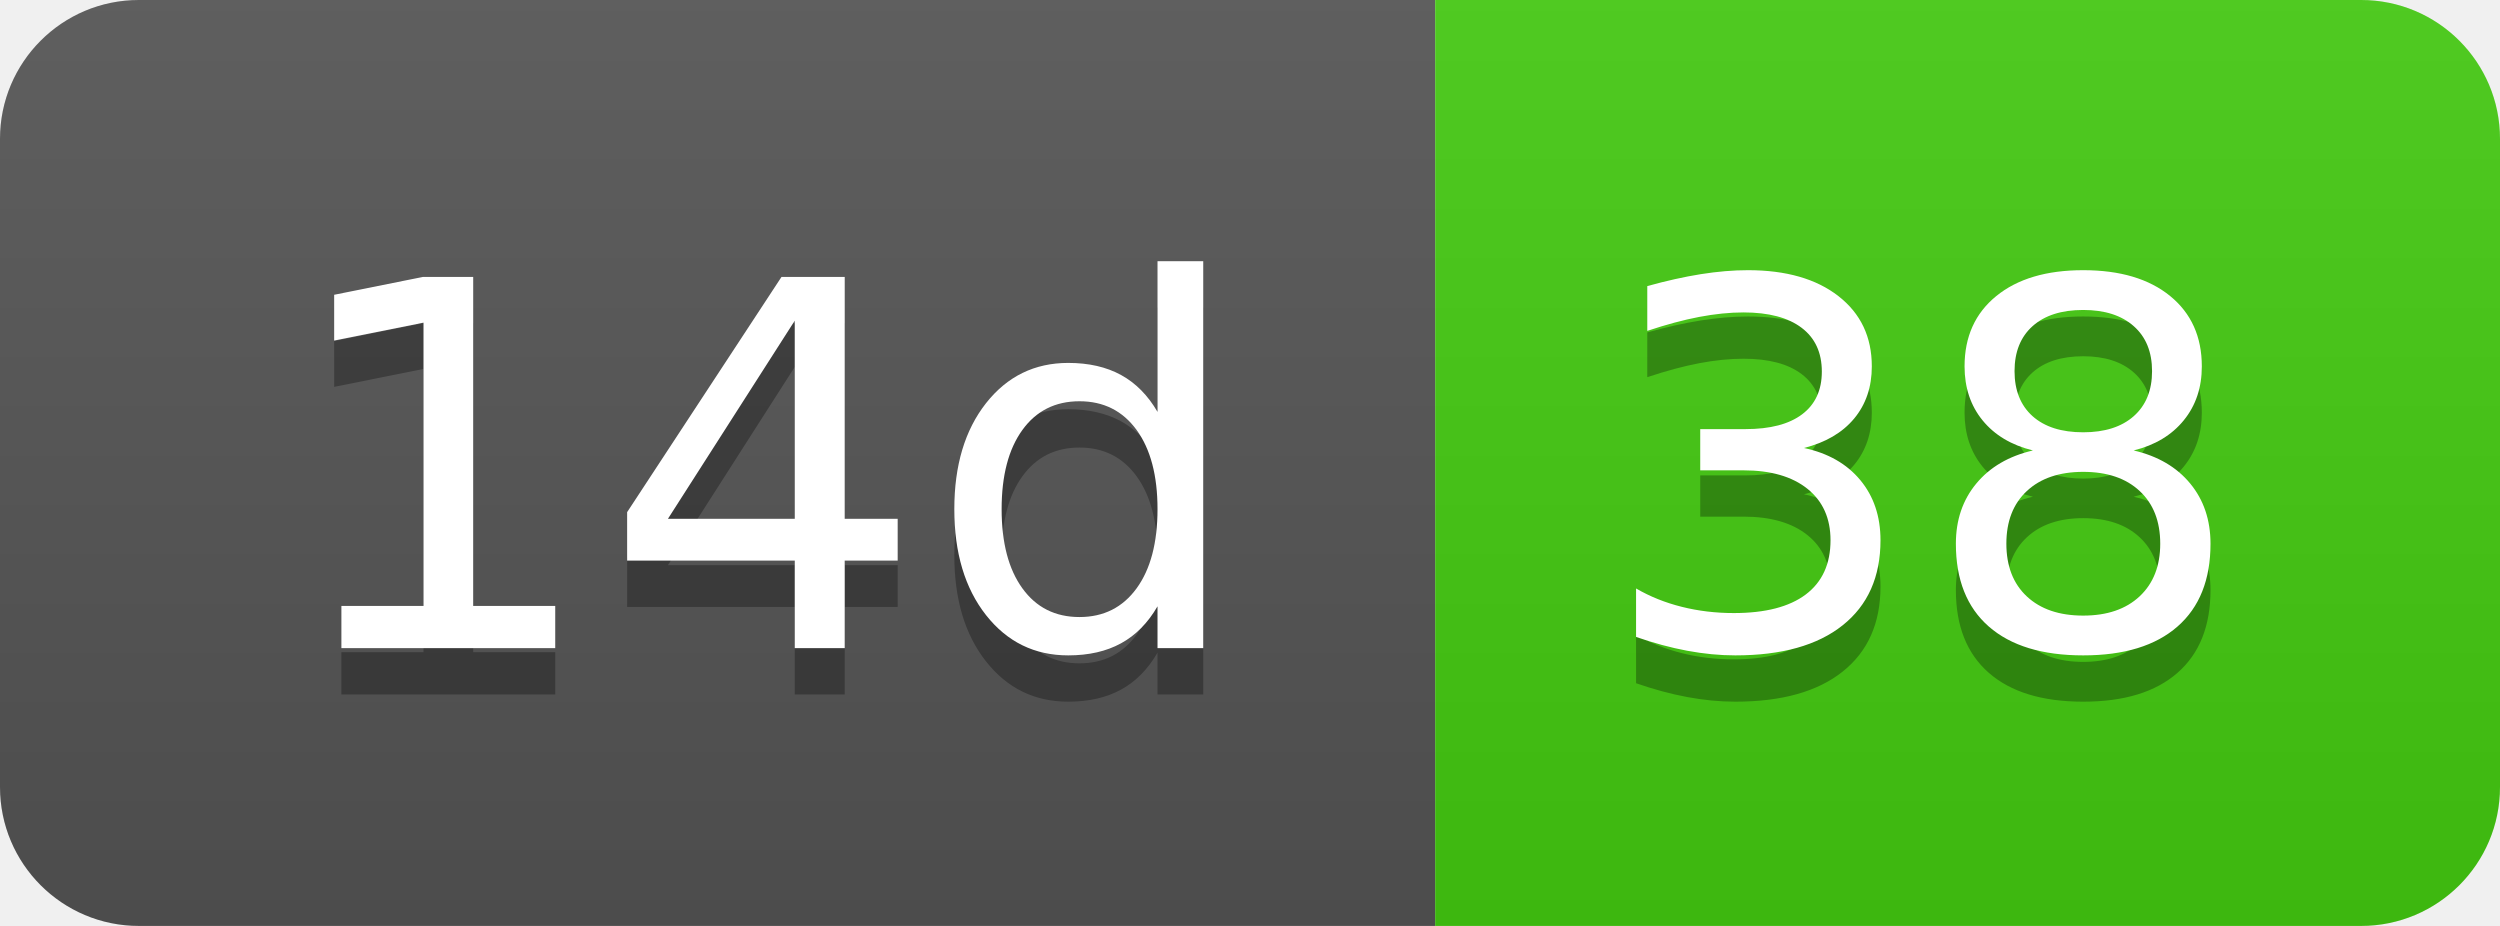
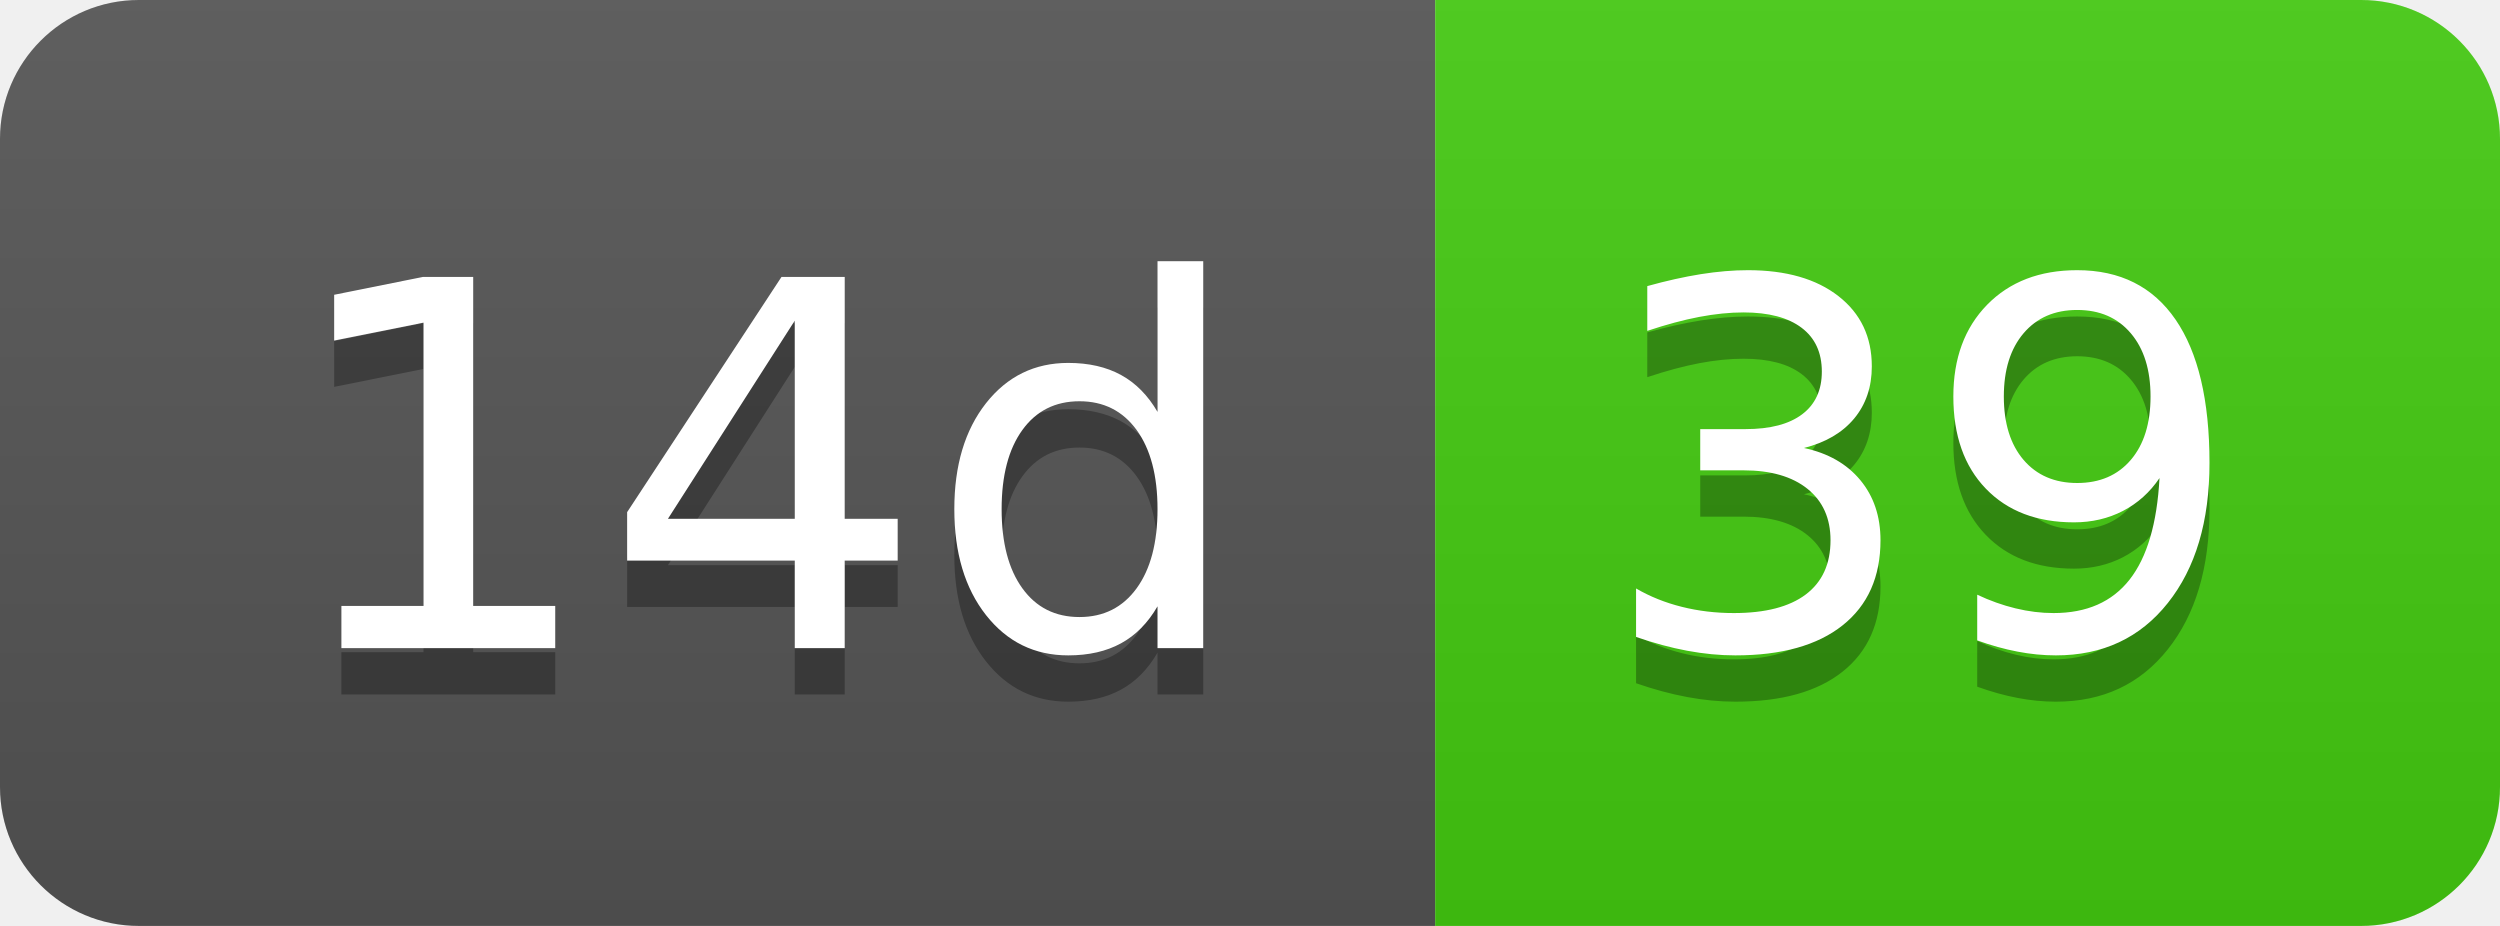
- <svg xmlns="http://www.w3.org/2000/svg" width="54" height="20" role="img" aria-label="14d: 38">
+ <svg xmlns="http://www.w3.org/2000/svg" width="54" height="20" role="img" aria-label="14d: 39">
  <linearGradient id="s" x2="0" y2="100%">
    <stop offset="0" stop-color="#bbb" stop-opacity=".1" />
    <stop offset="1" stop-opacity=".1" />
  </linearGradient>
  <clipPath id="r">
    <rect width="54" height="20" rx="3" fill="#fff" />
  </clipPath>
  <g clip-path="url(#r)">
    <rect width="31" height="20" fill="#555" />
    <rect x="31" width="23" height="20" fill="#4c1" />
    <rect width="54" height="20" fill="url(#s)" />
  </g>
  <g fill="#fff" text-anchor="middle" font-family="Verdana,Geneva,DejaVu Sans,sans-serif" text-rendering="geometricPrecision" font-size="110">
    <text aria-hidden="true" x="165" y="150" fill="#010101" fill-opacity=".3" transform="scale(.1)" textLength="210">14d</text>
    <text x="165" y="140" transform="scale(.1)" fill="#fff" textLength="210">14d</text>
-     <text aria-hidden="true" x="415" y="150" fill="#010101" fill-opacity=".3" transform="scale(.1)" textLength="130">38</text>
-     <text x="415" y="140" transform="scale(.1)" fill="#fff" textLength="130">38</text>
+     <text aria-hidden="true" x="415" y="150" fill="#010101" fill-opacity=".3" transform="scale(.1)" textLength="130">39</text>
+     <text x="415" y="140" transform="scale(.1)" fill="#fff" textLength="130">39</text>
  </g>
</svg>
